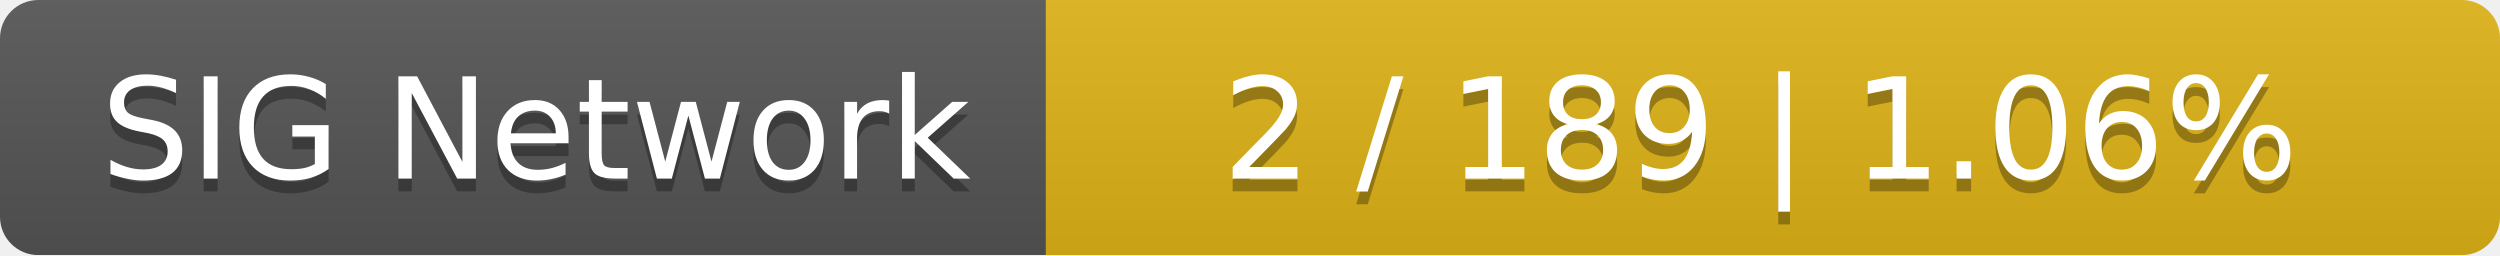
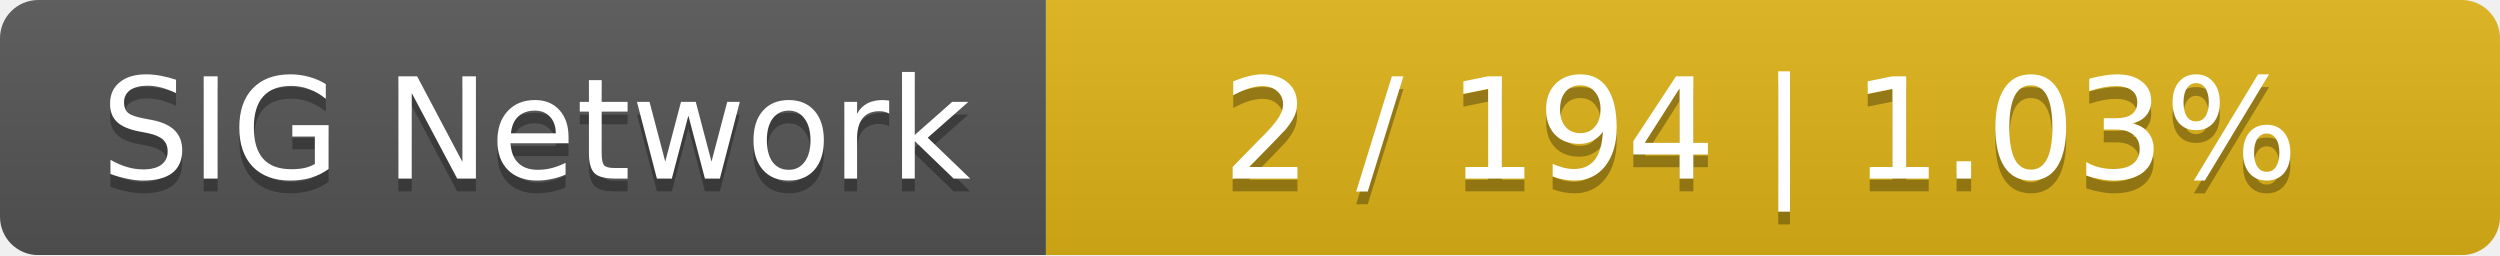
<svg xmlns="http://www.w3.org/2000/svg" width="196" height="20">
  <linearGradient id="smooth" x2="0" y2="100%">
    <stop offset="0" stop-color="#bbb" stop-opacity=".1" />
    <stop offset="1" stop-opacity=".1" />
  </linearGradient>
  <mask id="round">
    <rect width="196" height="20" rx="3" fill="#fff" />
  </mask>
  <g mask="url(#round)">
    <rect width="82" height="20" fill="#555" />
    <rect x="82" width="114" height="20" fill="#dfb317" />
    <rect width="196" height="20" fill="url(#smooth)" />
  </g>
  <g fill="#fff" text-anchor="middle" font-family="DejaVu Sans,Verdana,Geneva,sans-serif" font-size="11">
    <text x="42" y="15" fill="#010101" fill-opacity=".3">SIG Network</text>
    <text x="42" y="14">SIG Network</text>
-     <text x="138" y="15" fill="#010101" fill-opacity=".3">2 / 189    |    1.06%</text>
-     <text x="138" y="14">2 / 189    |    1.06%</text>
+     <text x="138" y="15" fill="#010101" fill-opacity=".3">2 / 194    |    1.03%</text>
+     <text x="138" y="14">2 / 194    |    1.03%</text>
  </g>
</svg>
